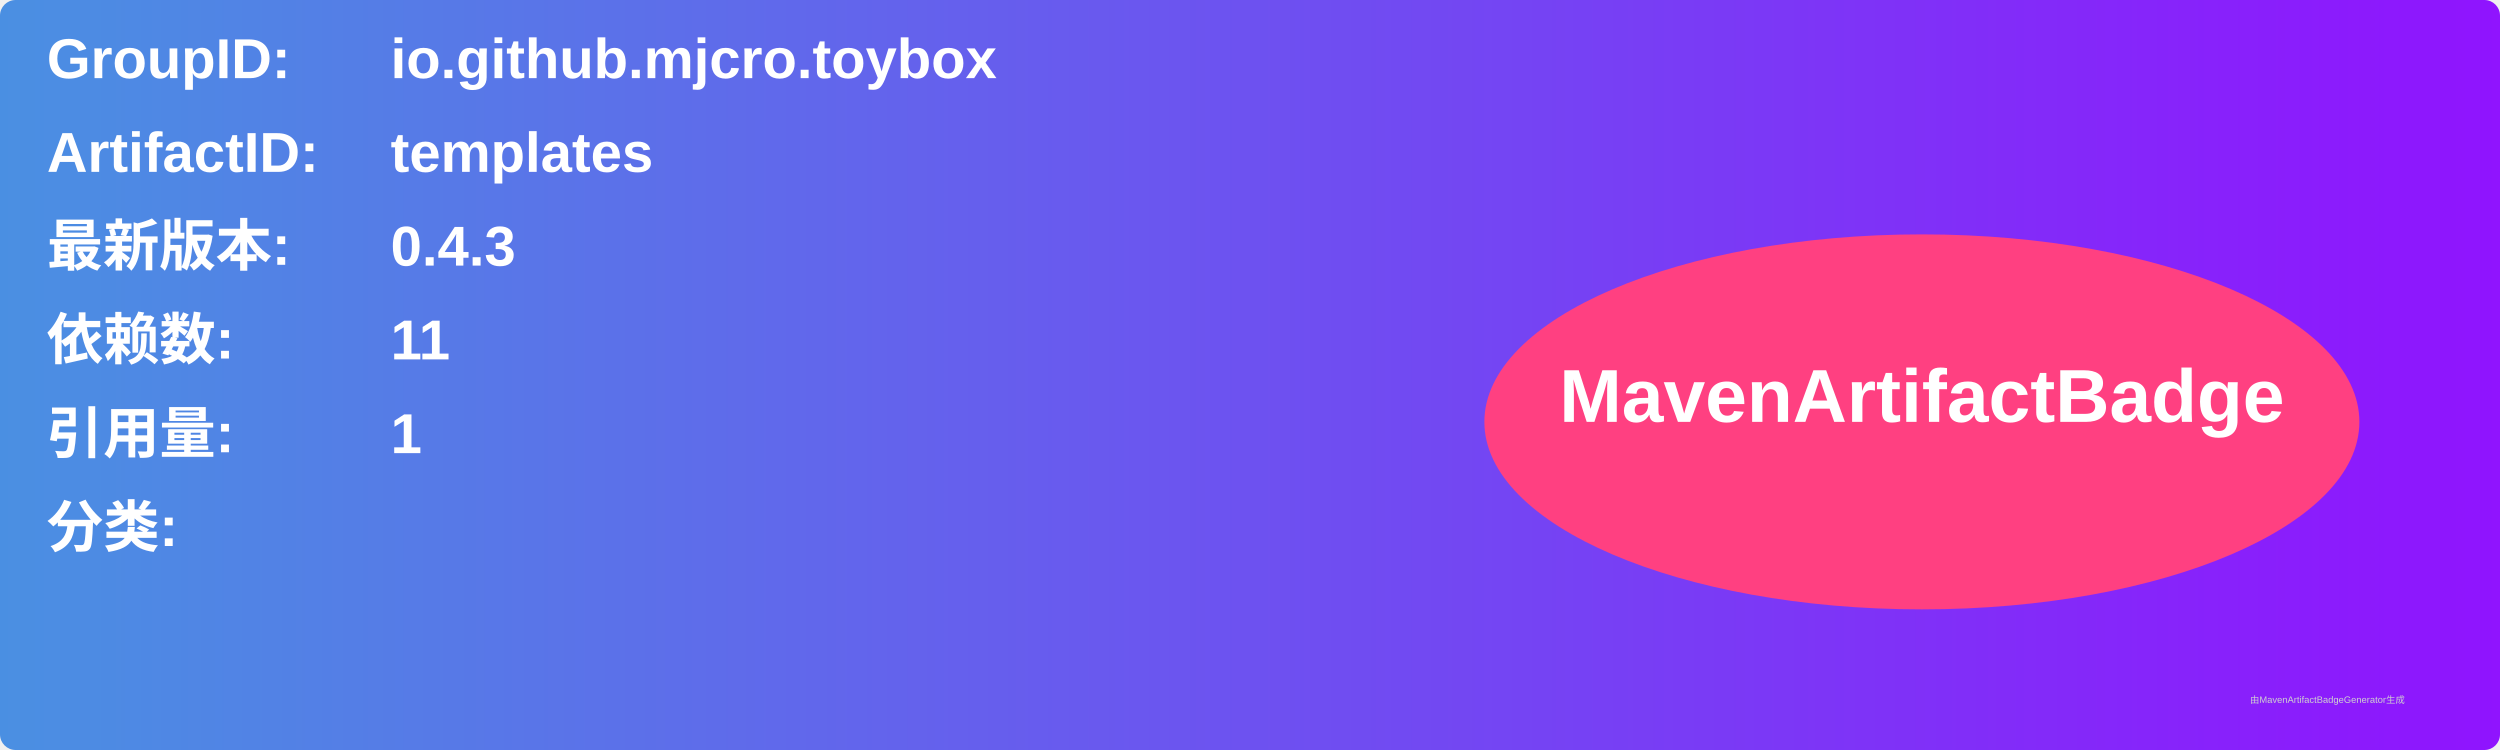
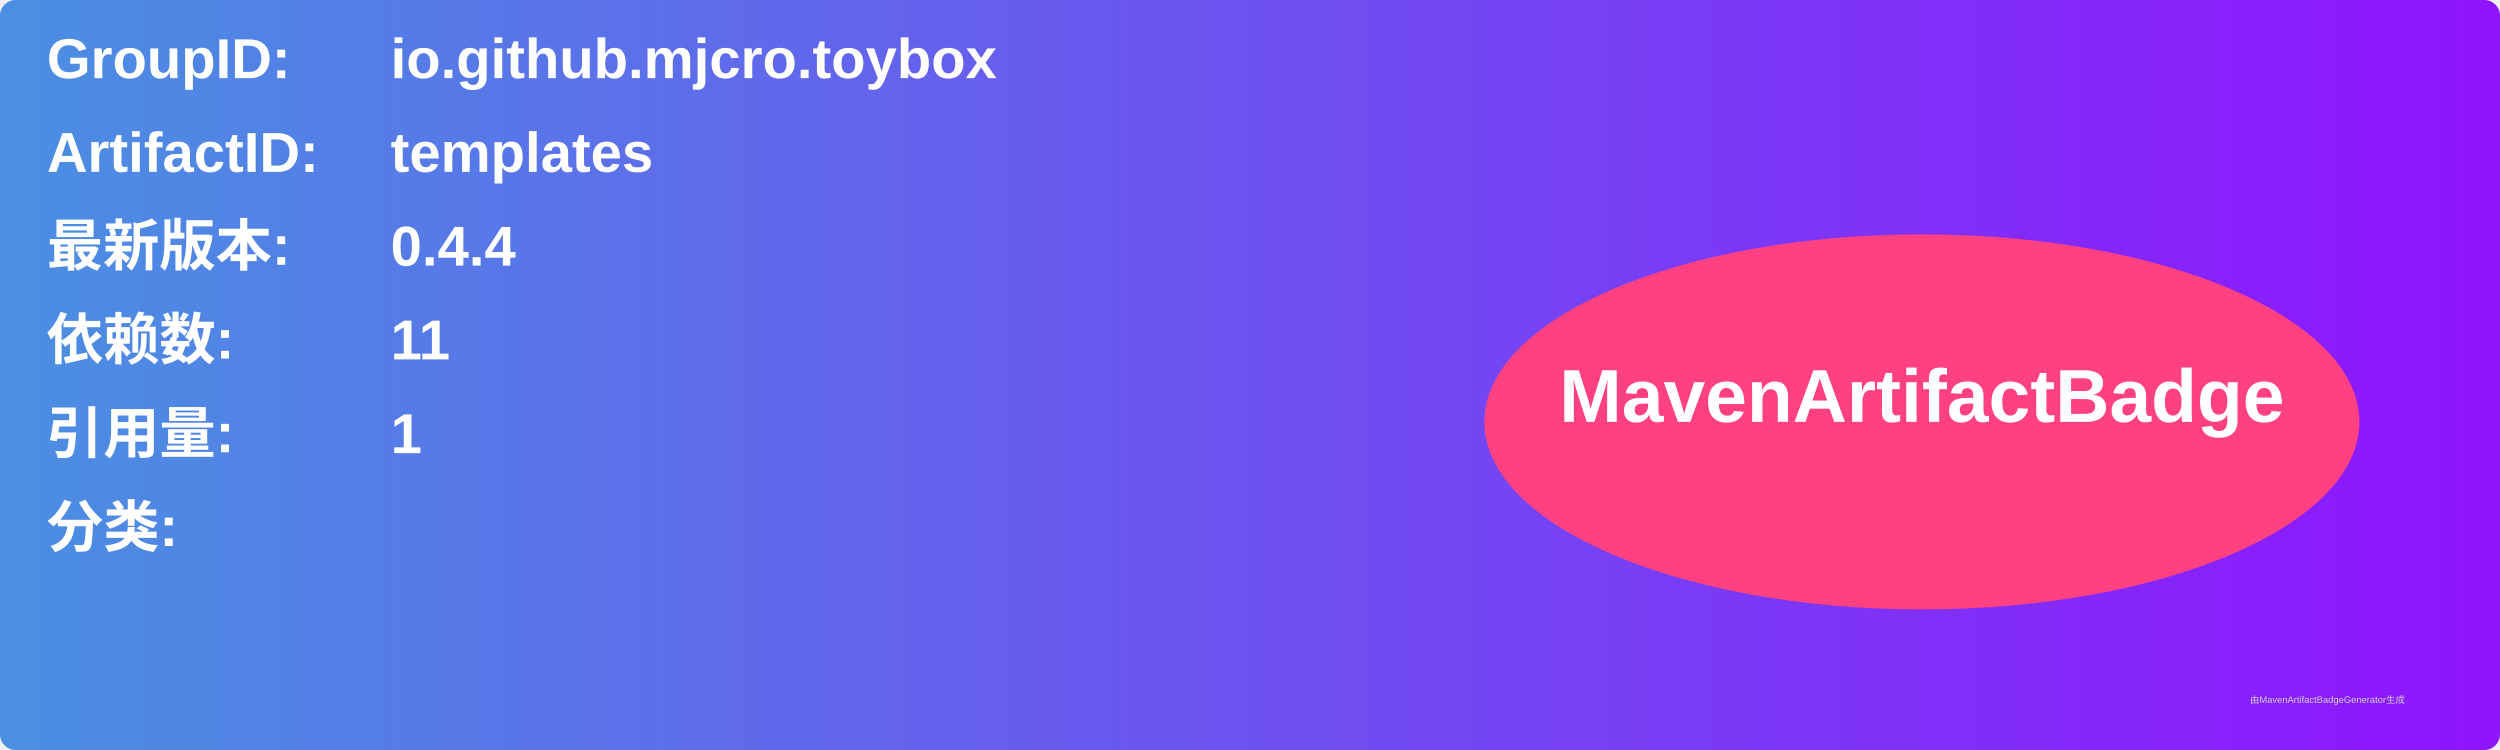
<svg xmlns="http://www.w3.org/2000/svg" width="800" height="240" viewBox="0 0 800 240">
  <linearGradient id="grad" x1="0%" y1="0%" x2="100%" y2="0%">
    <stop offset="0%" stop-color="#4a90e2" />
    <stop offset="100%" stop-color="#9013fe" />
  </linearGradient>
  <rect width="100%" height="100%" rx="5" ry="5" fill="url(#grad)" />
  <g transform="translate(15, 15)">
    <text x="0" y="10" font-family="Arial" font-size="18" fill="white" font-weight="bold" width="260">GroupID:</text>
    <text x="110" y="10" font-family="Arial" font-size="18" fill="white" font-weight="bold" width="460">io.github.mjcro.toybox</text>
    <text x="0" y="40" font-family="Arial" font-size="18" fill="white" font-weight="bold" width="260">ArtifactID:</text>
    <text x="110" y="40" font-family="Arial" font-size="18" fill="white" font-weight="bold" width="460">templates</text>
    <text x="0" y="70" font-family="Arial" font-size="18" fill="white" font-weight="bold">最新版本:</text>
    <text x="110" y="70" font-family="Arial" font-size="18" fill="white" font-weight="bold">
-       <tspan font-weight="bold">0.4.3</tspan>
+       <tspan font-weight="bold">0.4.4</tspan>
    </text>
    <text x="0" y="100" font-family="Arial" font-size="18" fill="white" font-weight="bold">依赖数: </text>
    <text x="110" y="100" font-family="Arial" font-size="18" fill="white">
      <tspan font-weight="bold">11</tspan>
    </text>
    <text x="0" y="130" font-family="Arial" font-size="18" fill="white" font-weight="bold">引用量: </text>
    <text x="110" y="130" font-family="Arial" font-size="18" fill="white">
      <tspan font-weight="bold">1</tspan>
    </text>
    <text x="0" y="160" font-family="Arial" font-size="18" fill="white" font-weight="bold">分类:</text>
    <text x="10" y="190" font-family="Arial" font-size="10" fill="white">
      <tspan font-weight="bold" />
    </text>
    <ellipse cx="600" cy="120" rx="140" ry="60" fill="#ff4081" />
    <text x="600" y="120" text-anchor="middle" font-family="Arial" font-size="24" fill="white" font-weight="bold">MavenArtifactBadge</text>
  </g>
  <text x="720" y="225" font-family="Arial" font-size="3" fill="#d0d0d0">由MavenArtifactBadgeGenerator生成</text>
</svg>
